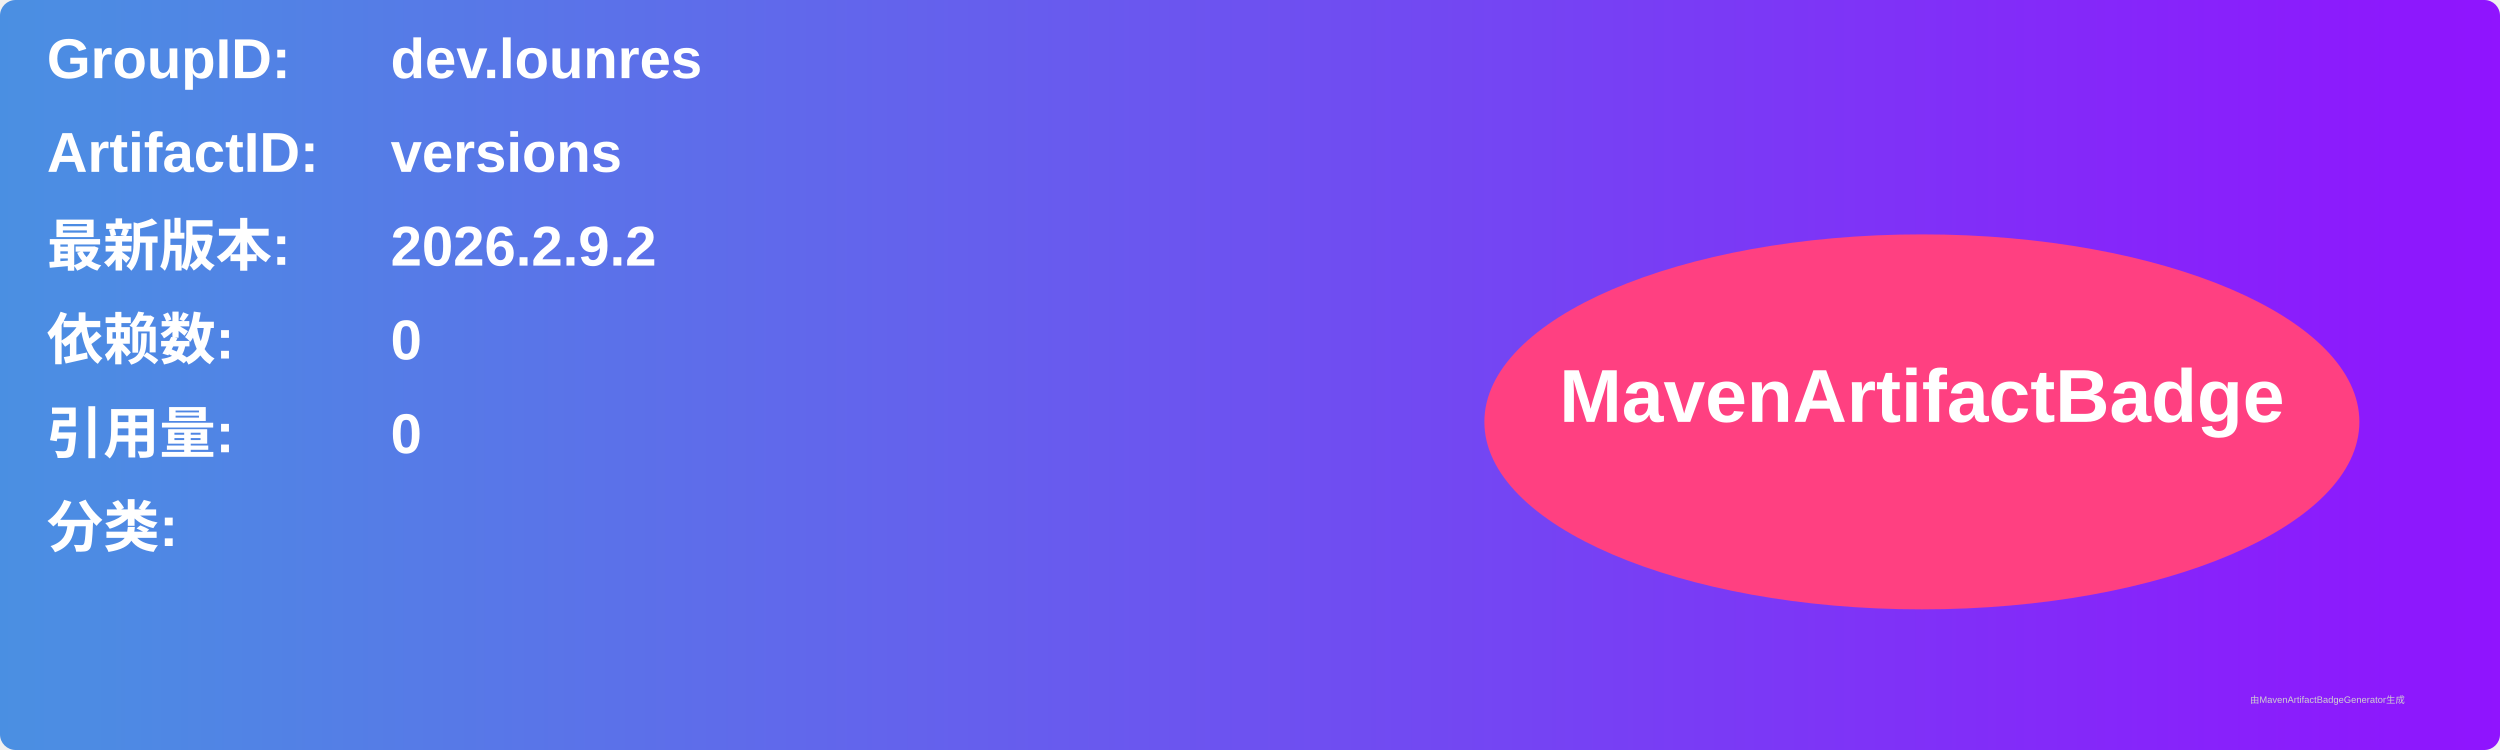
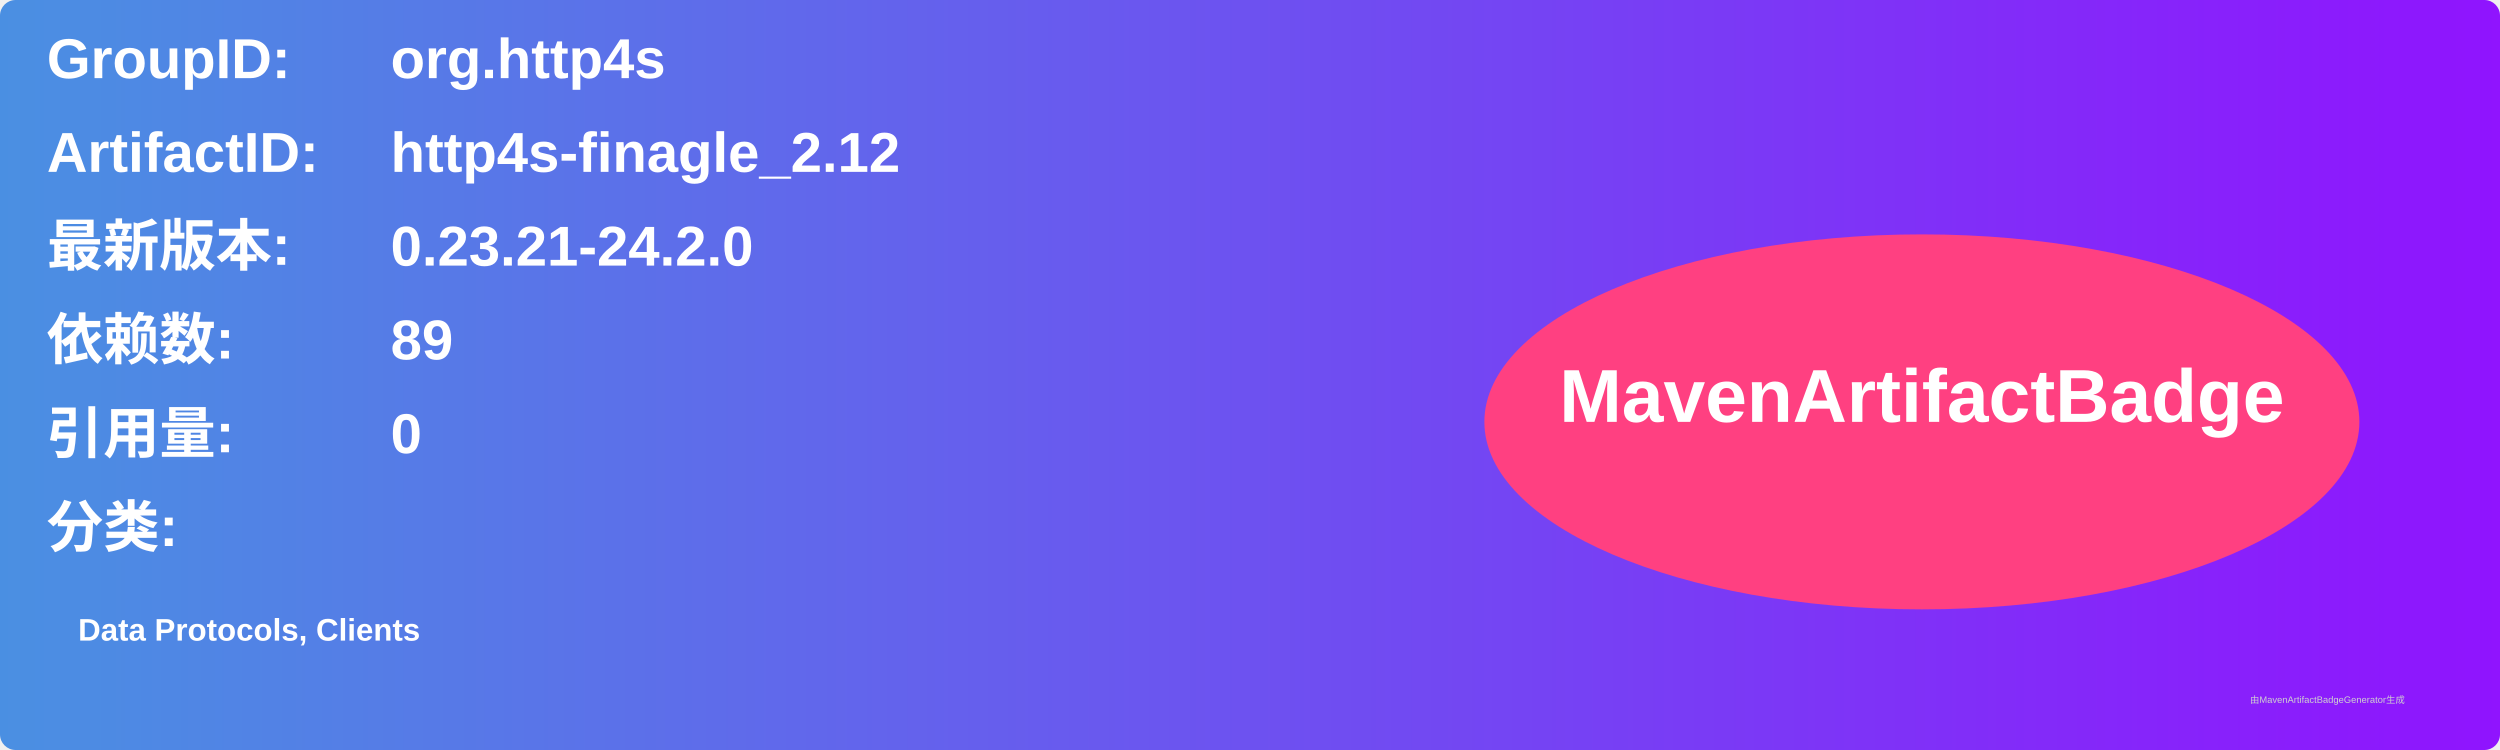
<svg xmlns="http://www.w3.org/2000/svg" width="800" height="240" viewBox="0 0 800 240">
  <linearGradient id="grad" x1="0%" y1="0%" x2="100%" y2="0%">
    <stop offset="0%" stop-color="#4a90e2" />
    <stop offset="100%" stop-color="#9013fe" />
  </linearGradient>
  <rect width="100%" height="100%" rx="5" ry="5" fill="url(#grad)" />
  <g transform="translate(15, 15)">
    <text x="0" y="10" font-family="Arial" font-size="18" fill="white" font-weight="bold" width="260">GroupID:</text>
-     <text x="110" y="10" font-family="Arial" font-size="18" fill="white" font-weight="bold" width="460">dev.lounres</text>
+     <text x="110" y="10" font-family="Arial" font-size="18" fill="white" font-weight="bold" width="460">org.http4s</text>
    <text x="0" y="40" font-family="Arial" font-size="18" fill="white" font-weight="bold" width="260">ArtifactID:</text>
-     <text x="110" y="40" font-family="Arial" font-size="18" fill="white" font-weight="bold" width="460">versions</text>
+     <text x="110" y="40" font-family="Arial" font-size="18" fill="white" font-weight="bold" width="460">http4s-finagle_2.12</text>
    <text x="0" y="70" font-family="Arial" font-size="18" fill="white" font-weight="bold">最新版本:</text>
    <text x="110" y="70" font-family="Arial" font-size="18" fill="white" font-weight="bold">
-       <tspan font-weight="bold">2026.2.9.2</tspan>
+       <tspan font-weight="bold">0.23.21-24.2.0</tspan>
    </text>
    <text x="0" y="100" font-family="Arial" font-size="18" fill="white" font-weight="bold">依赖数: </text>
    <text x="110" y="100" font-family="Arial" font-size="18" fill="white">
-       <tspan font-weight="bold">0</tspan>
+       <tspan font-weight="bold">89</tspan>
    </text>
    <text x="0" y="130" font-family="Arial" font-size="18" fill="white" font-weight="bold">引用量: </text>
    <text x="110" y="130" font-family="Arial" font-size="18" fill="white">
      <tspan font-weight="bold">0</tspan>
    </text>
    <text x="0" y="160" font-family="Arial" font-size="18" fill="white" font-weight="bold">分类:</text>
    <text x="10" y="190" font-family="Arial" font-size="10" fill="white">
-       <tspan font-weight="bold" />
+       <tspan font-weight="bold">Data Protocols, Clients</tspan>
    </text>
    <ellipse cx="600" cy="120" rx="140" ry="60" fill="#ff4081" />
    <text x="600" y="120" text-anchor="middle" font-family="Arial" font-size="24" fill="white" font-weight="bold">MavenArtifactBadge</text>
  </g>
  <text x="720" y="225" font-family="Arial" font-size="3" fill="#d0d0d0">由MavenArtifactBadgeGenerator生成</text>
</svg>
